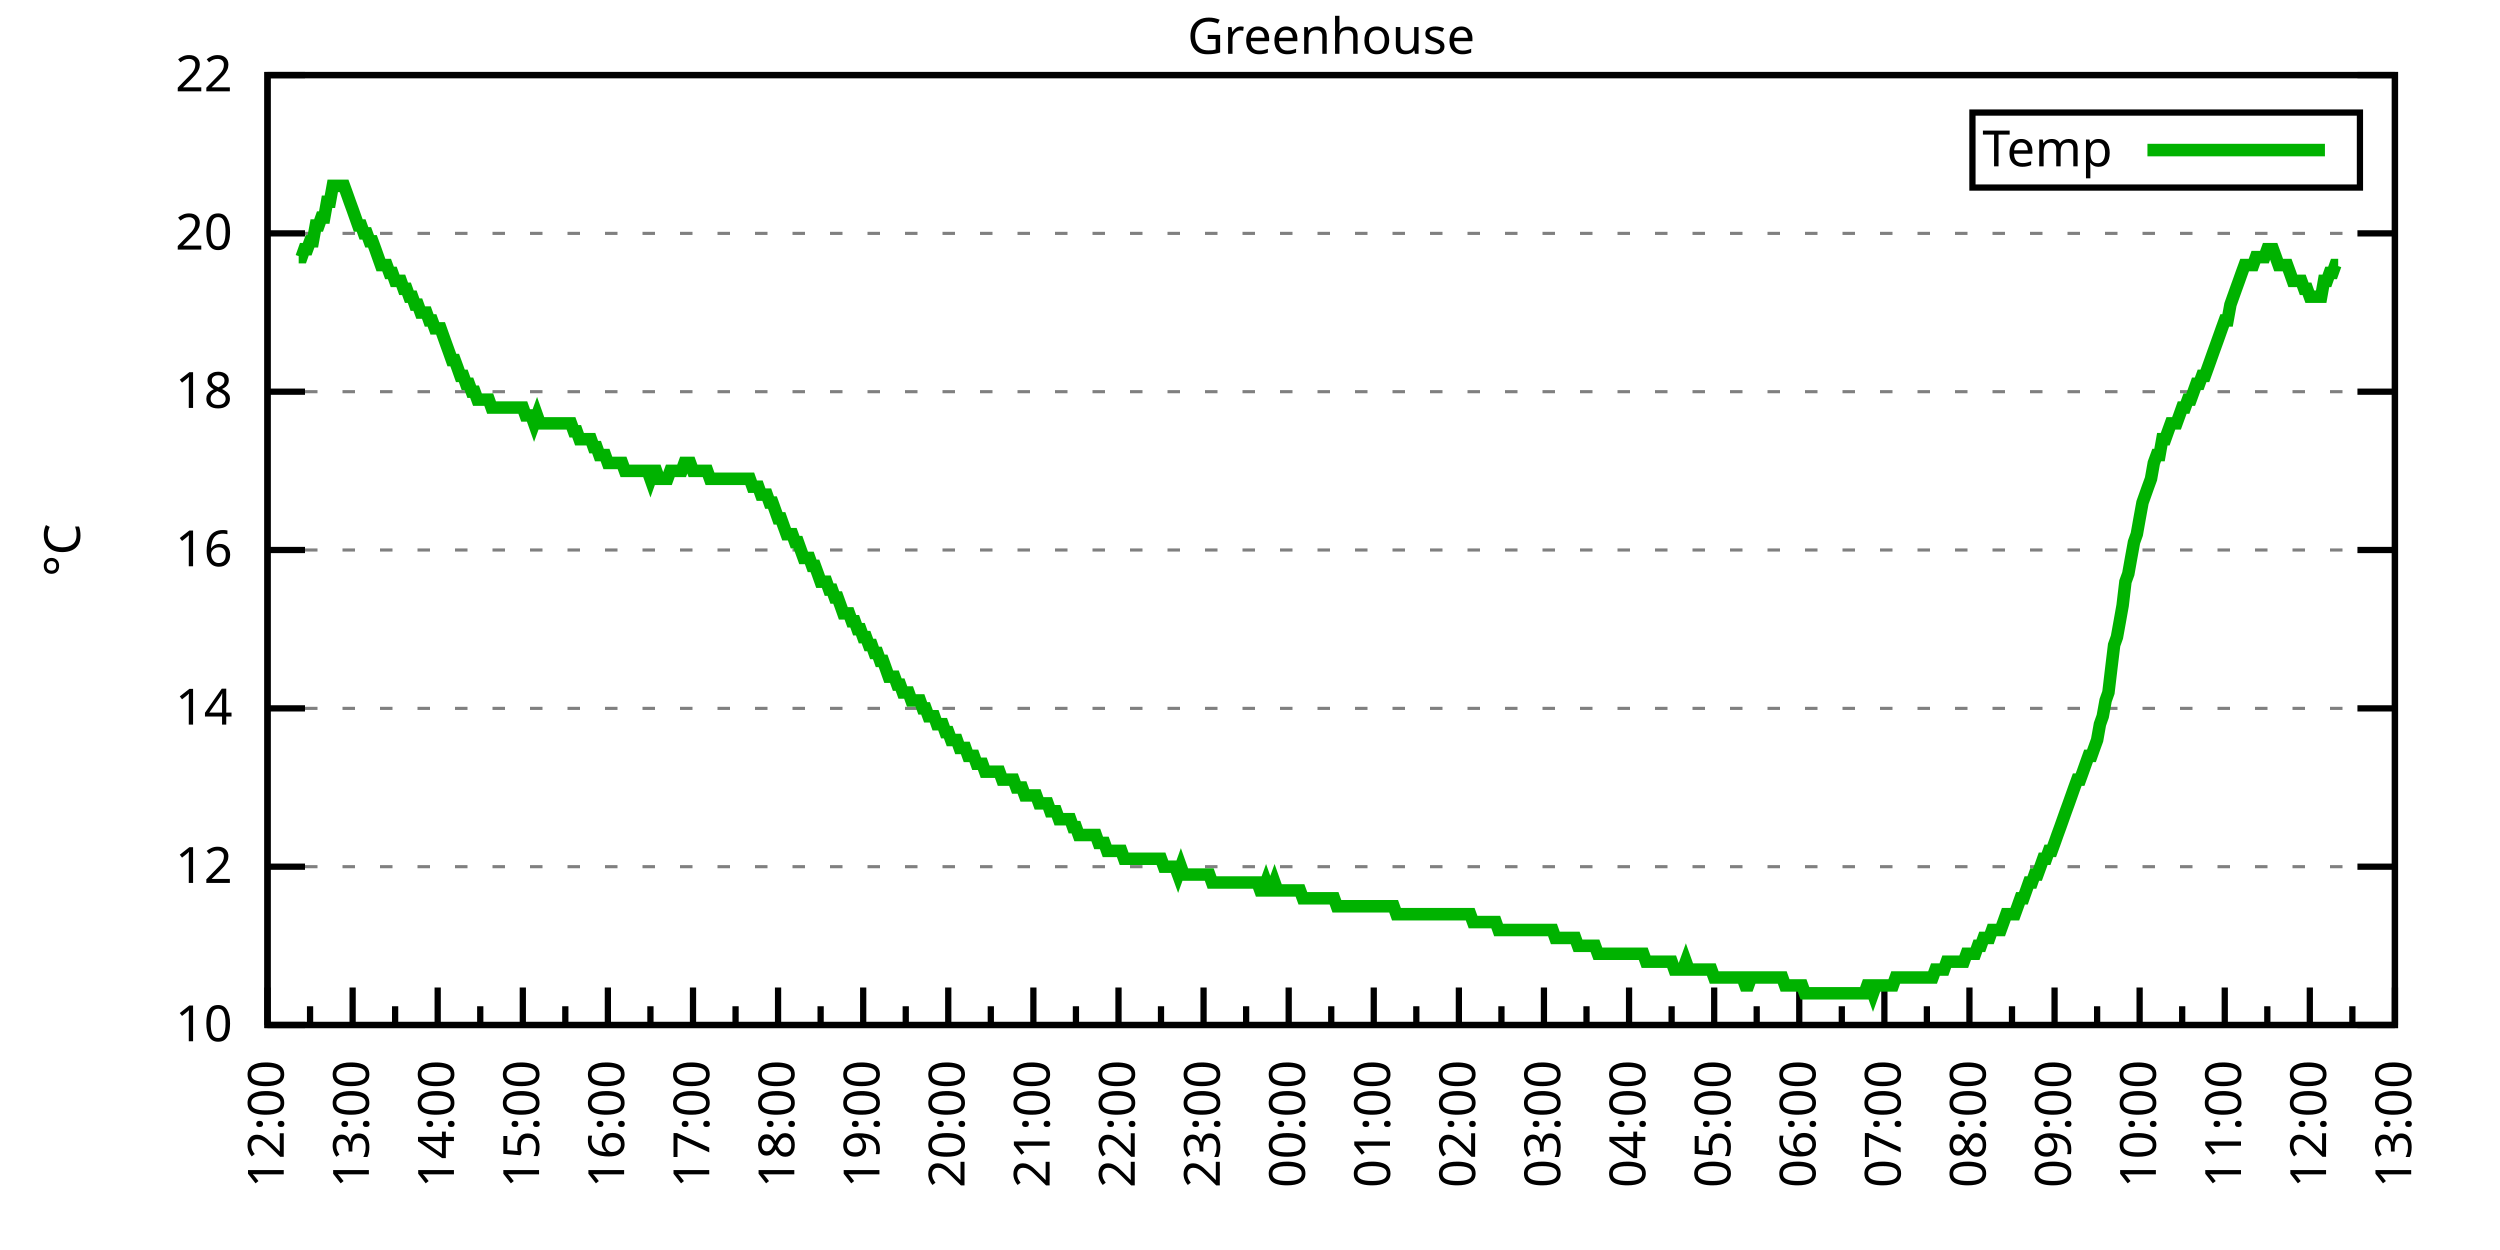
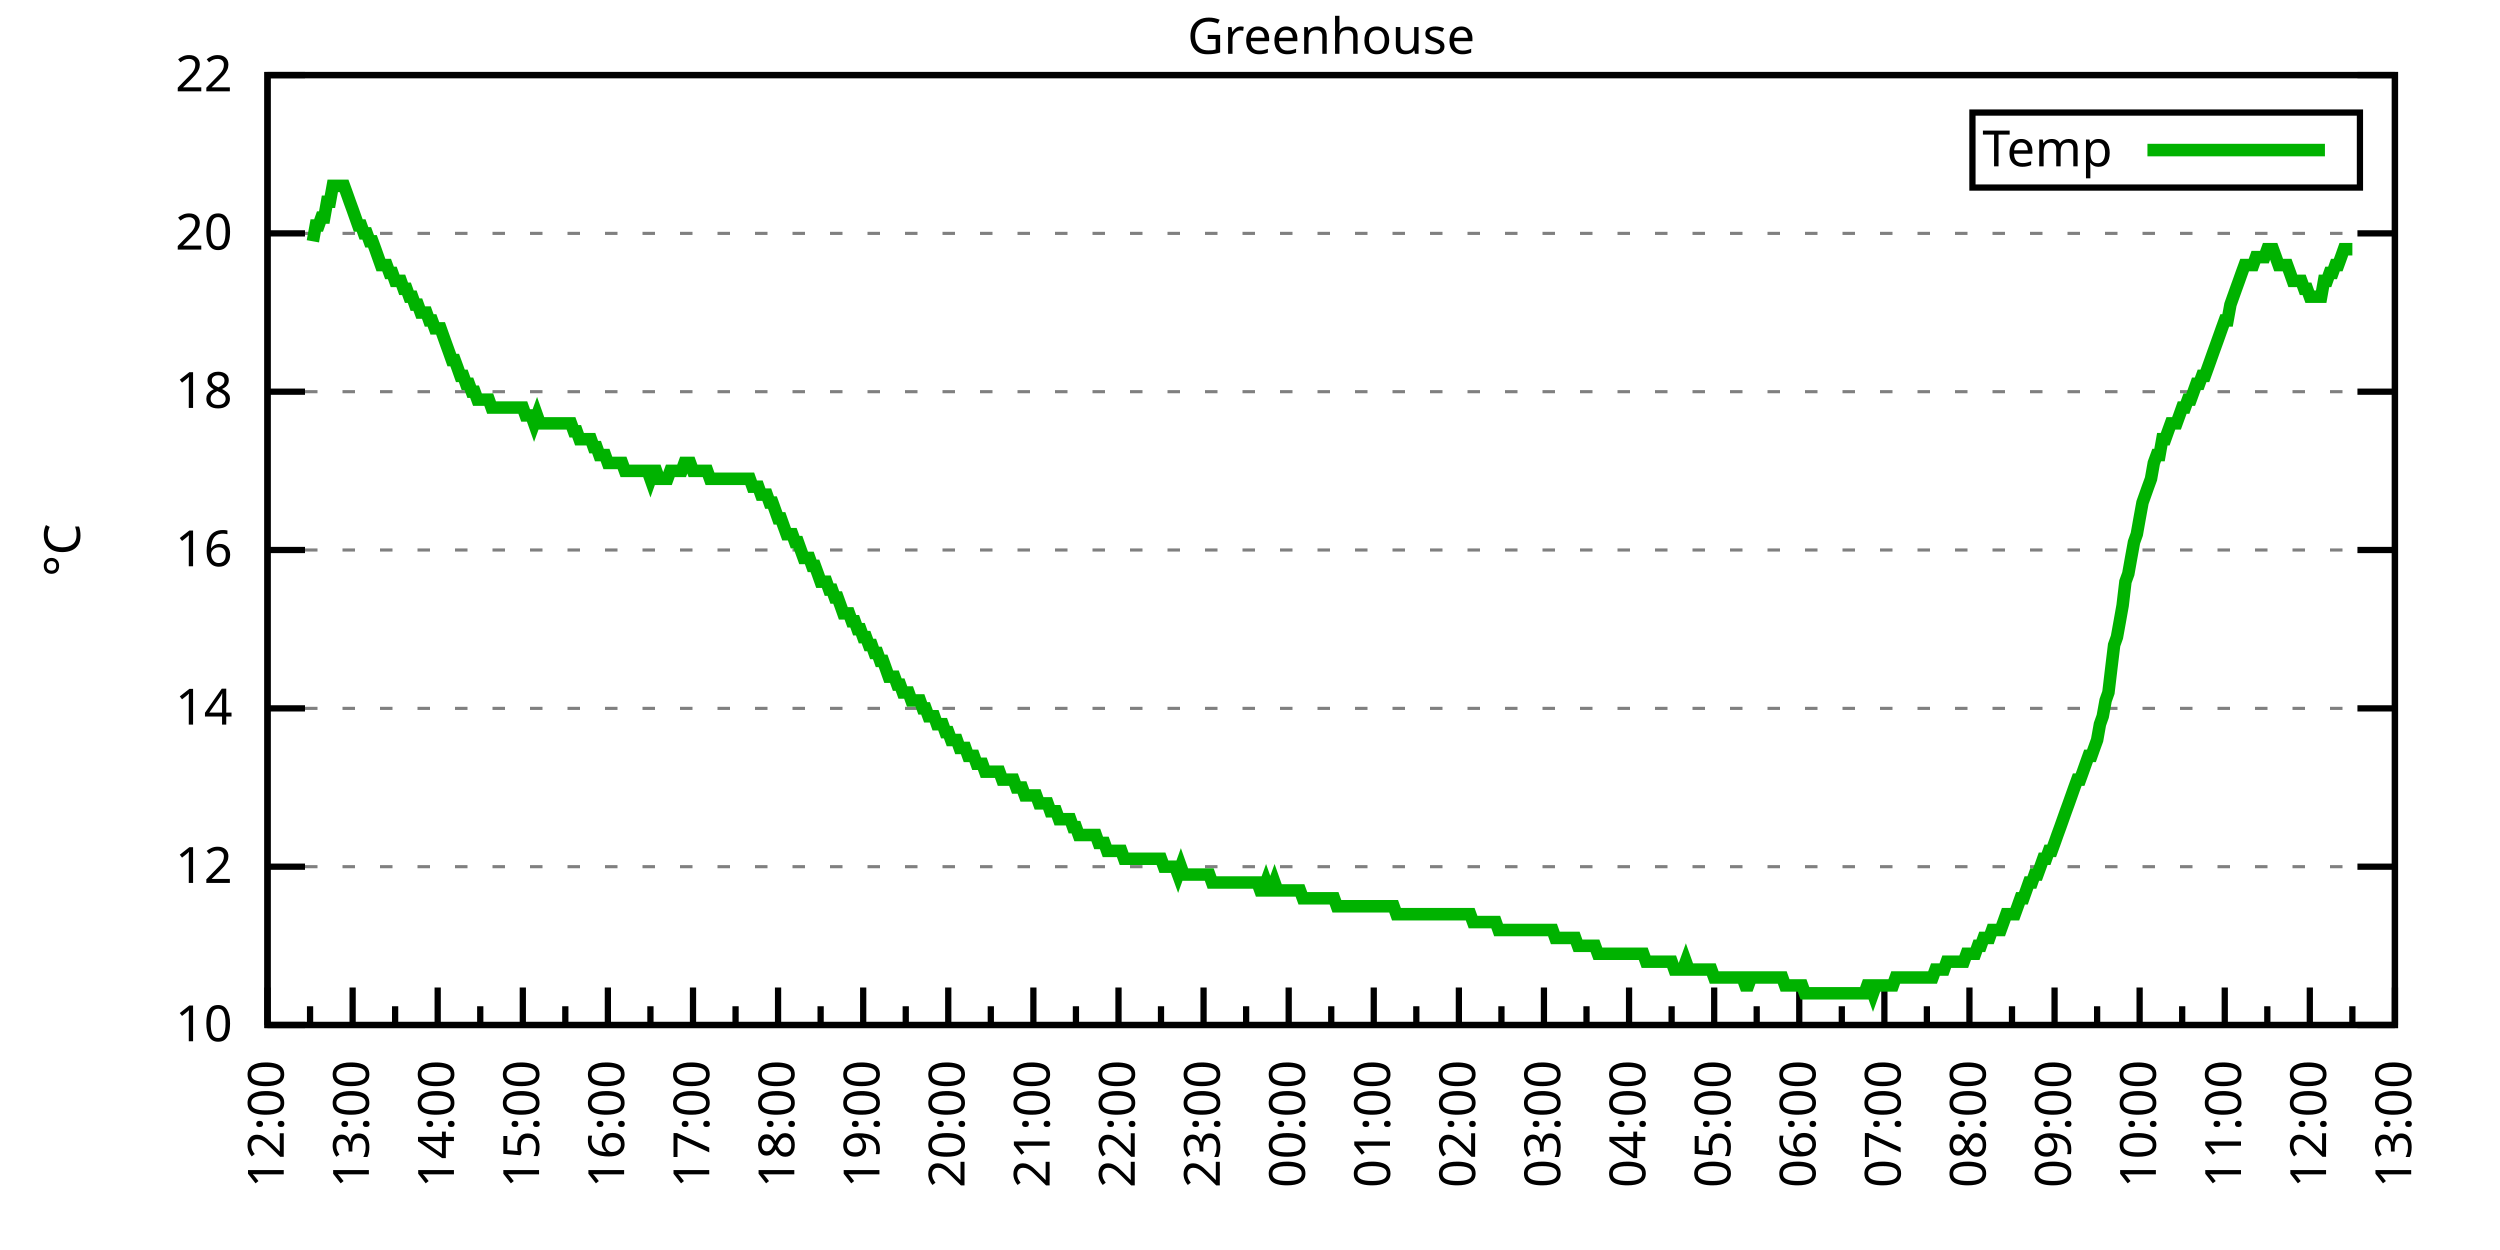
<svg xmlns="http://www.w3.org/2000/svg" xmlns:xlink="http://www.w3.org/1999/xlink" width="400" height="200" viewBox="0 0 400 200">
  <g id="gnuplot_canvas">
    <rect x="0" y="0" width="400" height="200" fill="none" />
    <defs>
      <circle id="gpDot" r="0.5" stroke-width="0.5" stroke="currentColor" />
      <path id="gpPt0" stroke-width="0.333" stroke="currentColor" d="M-1,0 h2 M0,-1 v2" />
      <path id="gpPt1" stroke-width="0.333" stroke="currentColor" d="M-1,-1 L1,1 M1,-1 L-1,1" />
      <path id="gpPt2" stroke-width="0.333" stroke="currentColor" d="M-1,0 L1,0 M0,-1 L0,1 M-1,-1 L1,1 M-1,1 L1,-1" />
      <rect id="gpPt3" stroke-width="0.333" stroke="currentColor" x="-1" y="-1" width="2" height="2" />
      <rect id="gpPt4" stroke-width="0.333" stroke="currentColor" fill="currentColor" x="-1" y="-1" width="2" height="2" />
      <circle id="gpPt5" stroke-width="0.333" stroke="currentColor" cx="0" cy="0" r="1" />
      <use xlink:href="#gpPt5" id="gpPt6" fill="currentColor" stroke="none" />
      <path id="gpPt7" stroke-width="0.333" stroke="currentColor" d="M0,-1.33 L-1.33,0.67 L1.33,0.67 z" />
      <use xlink:href="#gpPt7" id="gpPt8" fill="currentColor" stroke="none" />
      <use xlink:href="#gpPt7" id="gpPt9" stroke="currentColor" transform="rotate(180)" />
      <use xlink:href="#gpPt9" id="gpPt10" fill="currentColor" stroke="none" />
      <use xlink:href="#gpPt3" id="gpPt11" stroke="currentColor" transform="rotate(45)" />
      <use xlink:href="#gpPt11" id="gpPt12" fill="currentColor" stroke="none" />
      <path id="gpPt13" stroke-width="0.333" stroke="currentColor" d="M0,1.330 L1.265,0.411 L0.782,-1.067 L-0.782,-1.076 L-1.265,0.411 z" />
      <use xlink:href="#gpPt13" id="gpPt14" fill="currentColor" stroke="none" />
      <filter id="textbox" filterUnits="objectBoundingBox" x="0" y="0" height="1" width="1">
        <feFlood flood-color="white" flood-opacity="1" result="bgnd" />
        <feComposite in="SourceGraphic" in2="bgnd" operator="atop" />
      </filter>
      <filter id="greybox" filterUnits="objectBoundingBox" x="0" y="0" height="1" width="1">
        <feFlood flood-color="lightgrey" flood-opacity="1" result="grey" />
        <feComposite in="SourceGraphic" in2="grey" operator="atop" />
      </filter>
    </defs>
    <g fill="none" color="white" stroke="currentColor" stroke-width="1.00" stroke-linecap="butt" stroke-linejoin="miter">
</g>
    <g fill="none" color="black" stroke="currentColor" stroke-width="1.00" stroke-linecap="butt" stroke-linejoin="miter">
      <g stroke="none" shape-rendering="crispEdges">
        <polygon fill="rgb(255, 255, 255)" points="42.80,164.00 383.18,164.00 383.18,12.02 42.80,12.02 " />
      </g>
    </g>
    <g fill="none" color="black" stroke="currentColor" stroke-width="1.00" stroke-linecap="butt" stroke-linejoin="miter">
</g>
    <g fill="none" color="black" stroke="black" stroke-width="0.50" stroke-linecap="butt" stroke-linejoin="miter">
</g>
    <g fill="none" color="gray" stroke="currentColor" stroke-width="0.50" stroke-linecap="butt" stroke-linejoin="miter">
      <path stroke="gray" stroke-dasharray="2,4" class="gridline" d="M42.80,164.00 L383.19,164.00  " />
    </g>
    <g fill="none" color="gray" stroke="gray" stroke-width="1.00" stroke-linecap="butt" stroke-linejoin="miter">
</g>
    <g fill="none" color="black" stroke="currentColor" stroke-width="1.00" stroke-linecap="butt" stroke-linejoin="miter">
      <path stroke="black" d="M42.80,164.00 L48.80,164.00 M383.19,164.00 L377.19,164.00  " />
      <g transform="translate(37.20,166.60)" stroke="none" fill="black" font-family="Sans" font-size="8.00" text-anchor="end">
        <text>
          <tspan font-family="Sans"> 10</tspan>
        </text>
      </g>
    </g>
    <g fill="none" color="black" stroke="currentColor" stroke-width="1.00" stroke-linecap="butt" stroke-linejoin="miter">
</g>
    <g fill="none" color="black" stroke="black" stroke-width="0.50" stroke-linecap="butt" stroke-linejoin="miter">
</g>
    <g fill="none" color="gray" stroke="currentColor" stroke-width="0.50" stroke-linecap="butt" stroke-linejoin="miter">
      <path stroke="gray" stroke-dasharray="2,4" class="gridline" d="M42.80,138.67 L383.19,138.67  " />
    </g>
    <g fill="none" color="gray" stroke="gray" stroke-width="1.00" stroke-linecap="butt" stroke-linejoin="miter">
</g>
    <g fill="none" color="black" stroke="currentColor" stroke-width="1.00" stroke-linecap="butt" stroke-linejoin="miter">
      <path stroke="black" d="M42.80,138.67 L48.80,138.67 M383.19,138.67 L377.19,138.67  " />
      <g transform="translate(37.20,141.27)" stroke="none" fill="black" font-family="Sans" font-size="8.00" text-anchor="end">
        <text>
          <tspan font-family="Sans"> 12</tspan>
        </text>
      </g>
    </g>
    <g fill="none" color="black" stroke="currentColor" stroke-width="1.00" stroke-linecap="butt" stroke-linejoin="miter">
</g>
    <g fill="none" color="black" stroke="black" stroke-width="0.50" stroke-linecap="butt" stroke-linejoin="miter">
</g>
    <g fill="none" color="gray" stroke="currentColor" stroke-width="0.50" stroke-linecap="butt" stroke-linejoin="miter">
      <path stroke="gray" stroke-dasharray="2,4" class="gridline" d="M42.80,113.34 L383.19,113.34  " />
    </g>
    <g fill="none" color="gray" stroke="gray" stroke-width="1.00" stroke-linecap="butt" stroke-linejoin="miter">
</g>
    <g fill="none" color="black" stroke="currentColor" stroke-width="1.00" stroke-linecap="butt" stroke-linejoin="miter">
      <path stroke="black" d="M42.80,113.34 L48.80,113.34 M383.19,113.34 L377.19,113.34  " />
      <g transform="translate(37.20,115.94)" stroke="none" fill="black" font-family="Sans" font-size="8.00" text-anchor="end">
        <text>
          <tspan font-family="Sans"> 14</tspan>
        </text>
      </g>
    </g>
    <g fill="none" color="black" stroke="currentColor" stroke-width="1.00" stroke-linecap="butt" stroke-linejoin="miter">
</g>
    <g fill="none" color="black" stroke="black" stroke-width="0.50" stroke-linecap="butt" stroke-linejoin="miter">
</g>
    <g fill="none" color="gray" stroke="currentColor" stroke-width="0.50" stroke-linecap="butt" stroke-linejoin="miter">
      <path stroke="gray" stroke-dasharray="2,4" class="gridline" d="M42.80,88.00 L383.19,88.00  " />
    </g>
    <g fill="none" color="gray" stroke="gray" stroke-width="1.00" stroke-linecap="butt" stroke-linejoin="miter">
</g>
    <g fill="none" color="black" stroke="currentColor" stroke-width="1.00" stroke-linecap="butt" stroke-linejoin="miter">
      <path stroke="black" d="M42.80,88.00 L48.80,88.00 M383.19,88.00 L377.19,88.00  " />
      <g transform="translate(37.20,90.60)" stroke="none" fill="black" font-family="Sans" font-size="8.00" text-anchor="end">
        <text>
          <tspan font-family="Sans"> 16</tspan>
        </text>
      </g>
    </g>
    <g fill="none" color="black" stroke="currentColor" stroke-width="1.00" stroke-linecap="butt" stroke-linejoin="miter">
</g>
    <g fill="none" color="black" stroke="black" stroke-width="0.50" stroke-linecap="butt" stroke-linejoin="miter">
</g>
    <g fill="none" color="gray" stroke="currentColor" stroke-width="0.50" stroke-linecap="butt" stroke-linejoin="miter">
      <path stroke="gray" stroke-dasharray="2,4" class="gridline" d="M42.80,62.67 L383.19,62.67  " />
    </g>
    <g fill="none" color="gray" stroke="gray" stroke-width="1.00" stroke-linecap="butt" stroke-linejoin="miter">
</g>
    <g fill="none" color="black" stroke="currentColor" stroke-width="1.00" stroke-linecap="butt" stroke-linejoin="miter">
      <path stroke="black" d="M42.80,62.67 L48.80,62.67 M383.19,62.67 L377.19,62.67  " />
      <g transform="translate(37.20,65.27)" stroke="none" fill="black" font-family="Sans" font-size="8.00" text-anchor="end">
        <text>
          <tspan font-family="Sans"> 18</tspan>
        </text>
      </g>
    </g>
    <g fill="none" color="black" stroke="currentColor" stroke-width="1.00" stroke-linecap="butt" stroke-linejoin="miter">
</g>
    <g fill="none" color="black" stroke="black" stroke-width="0.50" stroke-linecap="butt" stroke-linejoin="miter">
</g>
    <g fill="none" color="gray" stroke="currentColor" stroke-width="0.50" stroke-linecap="butt" stroke-linejoin="miter">
      <path stroke="gray" stroke-dasharray="2,4" class="gridline" d="M42.80,37.34 L383.19,37.34  " />
    </g>
    <g fill="none" color="gray" stroke="gray" stroke-width="1.00" stroke-linecap="butt" stroke-linejoin="miter">
</g>
    <g fill="none" color="black" stroke="currentColor" stroke-width="1.00" stroke-linecap="butt" stroke-linejoin="miter">
      <path stroke="black" d="M42.80,37.34 L48.80,37.34 M383.19,37.34 L377.19,37.34  " />
      <g transform="translate(37.20,39.94)" stroke="none" fill="black" font-family="Sans" font-size="8.00" text-anchor="end">
        <text>
          <tspan font-family="Sans"> 20</tspan>
        </text>
      </g>
    </g>
    <g fill="none" color="black" stroke="currentColor" stroke-width="1.00" stroke-linecap="butt" stroke-linejoin="miter">
</g>
    <g fill="none" color="black" stroke="black" stroke-width="0.50" stroke-linecap="butt" stroke-linejoin="miter">
</g>
    <g fill="none" color="gray" stroke="currentColor" stroke-width="0.50" stroke-linecap="butt" stroke-linejoin="miter">
      <path stroke="gray" stroke-dasharray="2,4" class="gridline" d="M42.80,12.01 L383.19,12.01  " />
    </g>
    <g fill="none" color="gray" stroke="gray" stroke-width="1.00" stroke-linecap="butt" stroke-linejoin="miter">
</g>
    <g fill="none" color="black" stroke="currentColor" stroke-width="1.00" stroke-linecap="butt" stroke-linejoin="miter">
      <path stroke="black" d="M42.80,12.01 L48.80,12.01 M383.19,12.01 L377.19,12.01  " />
      <g transform="translate(37.20,14.61)" stroke="none" fill="black" font-family="Sans" font-size="8.00" text-anchor="end">
        <text>
          <tspan font-family="Sans"> 22</tspan>
        </text>
      </g>
    </g>
    <g fill="none" color="black" stroke="currentColor" stroke-width="1.00" stroke-linecap="butt" stroke-linejoin="miter">
      <path stroke="black" d="M42.80,164.00 L42.80,158.00  " />
      <g transform="translate(45.40,169.60) rotate(270)" stroke="none" fill="black" font-family="Sans" font-size="8.00" text-anchor="end">
        <text>
          <tspan font-family="Sans">12:00</tspan>
        </text>
      </g>
    </g>
    <g fill="none" color="black" stroke="currentColor" stroke-width="1.00" stroke-linecap="butt" stroke-linejoin="miter">
      <path stroke="black" d="M49.61,164.00 L49.61,161.00 M56.42,164.00 L56.42,158.00  " />
      <g transform="translate(59.02,169.60) rotate(270)" stroke="none" fill="black" font-family="Sans" font-size="8.00" text-anchor="end">
        <text>
          <tspan font-family="Sans">13:00</tspan>
        </text>
      </g>
    </g>
    <g fill="none" color="black" stroke="currentColor" stroke-width="1.00" stroke-linecap="butt" stroke-linejoin="miter">
      <path stroke="black" d="M63.22,164.00 L63.22,161.00 M70.03,164.00 L70.03,158.00  " />
      <g transform="translate(72.63,169.60) rotate(270)" stroke="none" fill="black" font-family="Sans" font-size="8.00" text-anchor="end">
        <text>
          <tspan font-family="Sans">14:00</tspan>
        </text>
      </g>
    </g>
    <g fill="none" color="black" stroke="currentColor" stroke-width="1.00" stroke-linecap="butt" stroke-linejoin="miter">
      <path stroke="black" d="M76.84,164.00 L76.84,161.00 M83.65,164.00 L83.65,158.00  " />
      <g transform="translate(86.25,169.60) rotate(270)" stroke="none" fill="black" font-family="Sans" font-size="8.00" text-anchor="end">
        <text>
          <tspan font-family="Sans">15:00</tspan>
        </text>
      </g>
    </g>
    <g fill="none" color="black" stroke="currentColor" stroke-width="1.00" stroke-linecap="butt" stroke-linejoin="miter">
      <path stroke="black" d="M90.45,164.00 L90.45,161.00 M97.26,164.00 L97.26,158.00  " />
      <g transform="translate(99.86,169.60) rotate(270)" stroke="none" fill="black" font-family="Sans" font-size="8.00" text-anchor="end">
        <text>
          <tspan font-family="Sans">16:00</tspan>
        </text>
      </g>
    </g>
    <g fill="none" color="black" stroke="currentColor" stroke-width="1.00" stroke-linecap="butt" stroke-linejoin="miter">
      <path stroke="black" d="M104.07,164.00 L104.07,161.00 M110.88,164.00 L110.88,158.00  " />
      <g transform="translate(113.48,169.60) rotate(270)" stroke="none" fill="black" font-family="Sans" font-size="8.00" text-anchor="end">
        <text>
          <tspan font-family="Sans">17:00</tspan>
        </text>
      </g>
    </g>
    <g fill="none" color="black" stroke="currentColor" stroke-width="1.00" stroke-linecap="butt" stroke-linejoin="miter">
      <path stroke="black" d="M117.69,164.00 L117.69,161.00 M124.49,164.00 L124.49,158.00  " />
      <g transform="translate(127.09,169.60) rotate(270)" stroke="none" fill="black" font-family="Sans" font-size="8.00" text-anchor="end">
        <text>
          <tspan font-family="Sans">18:00</tspan>
        </text>
      </g>
    </g>
    <g fill="none" color="black" stroke="currentColor" stroke-width="1.00" stroke-linecap="butt" stroke-linejoin="miter">
      <path stroke="black" d="M131.30,164.00 L131.30,161.00 M138.11,164.00 L138.11,158.00  " />
      <g transform="translate(140.71,169.60) rotate(270)" stroke="none" fill="black" font-family="Sans" font-size="8.00" text-anchor="end">
        <text>
          <tspan font-family="Sans">19:00</tspan>
        </text>
      </g>
    </g>
    <g fill="none" color="black" stroke="currentColor" stroke-width="1.00" stroke-linecap="butt" stroke-linejoin="miter">
      <path stroke="black" d="M144.92,164.00 L144.92,161.00 M151.72,164.00 L151.72,158.00  " />
      <g transform="translate(154.32,169.60) rotate(270)" stroke="none" fill="black" font-family="Sans" font-size="8.00" text-anchor="end">
        <text>
          <tspan font-family="Sans">20:00</tspan>
        </text>
      </g>
    </g>
    <g fill="none" color="black" stroke="currentColor" stroke-width="1.00" stroke-linecap="butt" stroke-linejoin="miter">
      <path stroke="black" d="M158.53,164.00 L158.53,161.00 M165.34,164.00 L165.34,158.00  " />
      <g transform="translate(167.94,169.60) rotate(270)" stroke="none" fill="black" font-family="Sans" font-size="8.00" text-anchor="end">
        <text>
          <tspan font-family="Sans">21:00</tspan>
        </text>
      </g>
    </g>
    <g fill="none" color="black" stroke="currentColor" stroke-width="1.00" stroke-linecap="butt" stroke-linejoin="miter">
      <path stroke="black" d="M172.15,164.00 L172.15,161.00 M178.96,164.00 L178.96,158.00  " />
      <g transform="translate(181.56,169.60) rotate(270)" stroke="none" fill="black" font-family="Sans" font-size="8.00" text-anchor="end">
        <text>
          <tspan font-family="Sans">22:00</tspan>
        </text>
      </g>
    </g>
    <g fill="none" color="black" stroke="currentColor" stroke-width="1.00" stroke-linecap="butt" stroke-linejoin="miter">
      <path stroke="black" d="M185.76,164.00 L185.76,161.00 M192.57,164.00 L192.57,158.00  " />
      <g transform="translate(195.17,169.60) rotate(270)" stroke="none" fill="black" font-family="Sans" font-size="8.00" text-anchor="end">
        <text>
          <tspan font-family="Sans">23:00</tspan>
        </text>
      </g>
    </g>
    <g fill="none" color="black" stroke="currentColor" stroke-width="1.00" stroke-linecap="butt" stroke-linejoin="miter">
      <path stroke="black" d="M199.38,164.00 L199.38,161.00 M206.19,164.00 L206.19,158.00  " />
      <g transform="translate(208.79,169.60) rotate(270)" stroke="none" fill="black" font-family="Sans" font-size="8.00" text-anchor="end">
        <text>
          <tspan font-family="Sans">00:00</tspan>
        </text>
      </g>
    </g>
    <g fill="none" color="black" stroke="currentColor" stroke-width="1.00" stroke-linecap="butt" stroke-linejoin="miter">
      <path stroke="black" d="M213.00,164.00 L213.00,161.00 M219.80,164.00 L219.80,158.00  " />
      <g transform="translate(222.40,169.60) rotate(270)" stroke="none" fill="black" font-family="Sans" font-size="8.00" text-anchor="end">
        <text>
          <tspan font-family="Sans">01:00</tspan>
        </text>
      </g>
    </g>
    <g fill="none" color="black" stroke="currentColor" stroke-width="1.00" stroke-linecap="butt" stroke-linejoin="miter">
      <path stroke="black" d="M226.61,164.00 L226.61,161.00 M233.42,164.00 L233.42,158.00  " />
      <g transform="translate(236.02,169.60) rotate(270)" stroke="none" fill="black" font-family="Sans" font-size="8.00" text-anchor="end">
        <text>
          <tspan font-family="Sans">02:00</tspan>
        </text>
      </g>
    </g>
    <g fill="none" color="black" stroke="currentColor" stroke-width="1.00" stroke-linecap="butt" stroke-linejoin="miter">
      <path stroke="black" d="M240.23,164.00 L240.23,161.00 M247.03,164.00 L247.03,158.00  " />
      <g transform="translate(249.63,169.60) rotate(270)" stroke="none" fill="black" font-family="Sans" font-size="8.00" text-anchor="end">
        <text>
          <tspan font-family="Sans">03:00</tspan>
        </text>
      </g>
    </g>
    <g fill="none" color="black" stroke="currentColor" stroke-width="1.00" stroke-linecap="butt" stroke-linejoin="miter">
      <path stroke="black" d="M253.84,164.00 L253.84,161.00 M260.65,164.00 L260.65,158.00  " />
      <g transform="translate(263.25,169.60) rotate(270)" stroke="none" fill="black" font-family="Sans" font-size="8.00" text-anchor="end">
        <text>
          <tspan font-family="Sans">04:00</tspan>
        </text>
      </g>
    </g>
    <g fill="none" color="black" stroke="currentColor" stroke-width="1.00" stroke-linecap="butt" stroke-linejoin="miter">
      <path stroke="black" d="M267.46,164.00 L267.46,161.00 M274.27,164.00 L274.27,158.00  " />
      <g transform="translate(276.87,169.60) rotate(270)" stroke="none" fill="black" font-family="Sans" font-size="8.00" text-anchor="end">
        <text>
          <tspan font-family="Sans">05:00</tspan>
        </text>
      </g>
    </g>
    <g fill="none" color="black" stroke="currentColor" stroke-width="1.00" stroke-linecap="butt" stroke-linejoin="miter">
      <path stroke="black" d="M281.07,164.00 L281.07,161.00 M287.88,164.00 L287.88,158.00  " />
      <g transform="translate(290.48,169.60) rotate(270)" stroke="none" fill="black" font-family="Sans" font-size="8.00" text-anchor="end">
        <text>
          <tspan font-family="Sans">06:00</tspan>
        </text>
      </g>
    </g>
    <g fill="none" color="black" stroke="currentColor" stroke-width="1.00" stroke-linecap="butt" stroke-linejoin="miter">
      <path stroke="black" d="M294.69,164.00 L294.69,161.00 M301.50,164.00 L301.50,158.00  " />
      <g transform="translate(304.10,169.60) rotate(270)" stroke="none" fill="black" font-family="Sans" font-size="8.00" text-anchor="end">
        <text>
          <tspan font-family="Sans">07:00</tspan>
        </text>
      </g>
    </g>
    <g fill="none" color="black" stroke="currentColor" stroke-width="1.00" stroke-linecap="butt" stroke-linejoin="miter">
      <path stroke="black" d="M308.30,164.00 L308.30,161.00 M315.11,164.00 L315.11,158.00  " />
      <g transform="translate(317.71,169.60) rotate(270)" stroke="none" fill="black" font-family="Sans" font-size="8.00" text-anchor="end">
        <text>
          <tspan font-family="Sans">08:00</tspan>
        </text>
      </g>
    </g>
    <g fill="none" color="black" stroke="currentColor" stroke-width="1.00" stroke-linecap="butt" stroke-linejoin="miter">
      <path stroke="black" d="M321.92,164.00 L321.92,161.00 M328.73,164.00 L328.73,158.00  " />
      <g transform="translate(331.33,169.60) rotate(270)" stroke="none" fill="black" font-family="Sans" font-size="8.00" text-anchor="end">
        <text>
          <tspan font-family="Sans">09:00</tspan>
        </text>
      </g>
    </g>
    <g fill="none" color="black" stroke="currentColor" stroke-width="1.00" stroke-linecap="butt" stroke-linejoin="miter">
      <path stroke="black" d="M335.54,164.00 L335.54,161.00 M342.34,164.00 L342.34,158.00  " />
      <g transform="translate(344.94,169.60) rotate(270)" stroke="none" fill="black" font-family="Sans" font-size="8.00" text-anchor="end">
        <text>
          <tspan font-family="Sans">10:00</tspan>
        </text>
      </g>
    </g>
    <g fill="none" color="black" stroke="currentColor" stroke-width="1.00" stroke-linecap="butt" stroke-linejoin="miter">
      <path stroke="black" d="M349.15,164.00 L349.15,161.00 M355.96,164.00 L355.96,158.00  " />
      <g transform="translate(358.56,169.60) rotate(270)" stroke="none" fill="black" font-family="Sans" font-size="8.00" text-anchor="end">
        <text>
          <tspan font-family="Sans">11:00</tspan>
        </text>
      </g>
    </g>
    <g fill="none" color="black" stroke="currentColor" stroke-width="1.00" stroke-linecap="butt" stroke-linejoin="miter">
      <path stroke="black" d="M362.77,164.00 L362.77,161.00 M369.57,164.00 L369.57,158.00  " />
      <g transform="translate(372.17,169.60) rotate(270)" stroke="none" fill="black" font-family="Sans" font-size="8.00" text-anchor="end">
        <text>
          <tspan font-family="Sans">12:00</tspan>
        </text>
      </g>
    </g>
    <g fill="none" color="black" stroke="currentColor" stroke-width="1.00" stroke-linecap="butt" stroke-linejoin="miter">
      <path stroke="black" d="M376.38,164.00 L376.38,161.00 M383.19,164.00 L383.19,158.00  " />
      <g transform="translate(385.79,169.60) rotate(270)" stroke="none" fill="black" font-family="Sans" font-size="8.00" text-anchor="end">
        <text>
          <tspan font-family="Sans">13:00</tspan>
        </text>
      </g>
    </g>
    <g fill="none" color="black" stroke="currentColor" stroke-width="1.00" stroke-linecap="butt" stroke-linejoin="miter">
</g>
    <g fill="none" color="black" stroke="currentColor" stroke-width="1.00" stroke-linecap="butt" stroke-linejoin="miter">
      <path stroke="black" d="M42.80,12.01 L42.80,164.00 L383.19,164.00 L383.19,12.01 L42.80,12.01 Z  " />
    </g>
    <g fill="none" color="black" stroke="currentColor" stroke-width="1.00" stroke-linecap="butt" stroke-linejoin="miter">
      <g transform="translate(12.80,88.01) rotate(270)" stroke="none" fill="black" font-family="Sans" font-size="8.00" text-anchor="middle">
        <text>
          <tspan font-family="Sans">°C</tspan>
        </text>
      </g>
    </g>
    <g fill="none" color="black" stroke="currentColor" stroke-width="1.00" stroke-linecap="butt" stroke-linejoin="miter">
</g>
    <g fill="none" color="black" stroke="currentColor" stroke-width="1.00" stroke-linecap="butt" stroke-linejoin="miter">
      <path stroke="black" d="M315.59,30.01 L315.59,18.01 L377.59,18.01 L377.59,30.01 L315.59,30.01 Z  " />
    </g>
    <g id="Greenhouse_plot_1">
      <g fill="none" color="white" stroke="black" stroke-width="2.00" stroke-linecap="butt" stroke-linejoin="miter">
</g>
      <g fill="none" color="black" stroke="currentColor" stroke-width="2.00" stroke-linecap="butt" stroke-linejoin="miter">
        <g transform="translate(337.99,26.61)" stroke="none" fill="black" font-family="Sans" font-size="8.00" text-anchor="end">
          <text>
            <tspan font-family="Sans">Temp</tspan>
          </text>
        </g>
      </g>
      <g fill="none" color="black" stroke="currentColor" stroke-width="2.00" stroke-linecap="butt" stroke-linejoin="miter">
-         <path stroke="rgb(  0, 178,   0)" d="M343.59,24.01 L371.99,24.01 M47.79,41.14 L48.25,41.14 L48.70,39.87 L49.15,39.87 L49.61,38.61 L50.06,38.61   L50.52,36.08 L50.97,36.08 L51.42,34.81 L51.88,34.81 L52.33,32.28 L52.78,32.28 L53.24,29.74 L53.69,29.74   L54.15,29.74 L54.60,29.74 L55.05,29.74 L55.51,31.01 L55.96,32.28 L56.42,33.54 L56.87,34.81 L57.32,36.08   L57.78,36.08 L58.23,37.34 L58.68,37.34 L59.14,38.61 L59.59,38.61 L60.05,39.87 L60.50,41.14 L60.95,42.41   L61.41,42.41 L61.86,42.41 L62.32,43.67 L62.77,43.67 L63.22,44.94 L63.68,44.94 L64.13,44.94 L64.58,46.21   L65.04,46.21 L65.49,47.47 L65.95,47.47 L66.40,48.74 L66.85,48.74 L67.31,50.01 L67.76,50.01 L68.22,50.01   L68.67,51.27 L69.12,51.27 L69.58,52.54 L70.03,52.54 L70.49,52.54 L70.94,53.81 L71.39,55.07 L71.85,56.34   L72.30,57.61 L72.75,57.61 L73.21,58.87 L73.66,60.14 L74.12,60.14 L74.57,61.41 L75.02,61.41 L75.48,62.67   L75.93,62.67 L76.39,63.94 L76.84,63.94 L77.29,63.94 L77.75,63.94 L78.20,63.94 L78.65,65.21 L79.11,65.21   L79.56,65.21 L80.02,65.21 L80.47,65.21 L80.92,65.21 L81.38,65.21 L81.83,65.21 L82.29,65.21 L82.74,65.21   L83.19,65.21 L83.65,65.21 L84.10,66.47 L84.55,66.47 L85.01,66.47 L85.46,67.74 L85.92,66.47 L86.37,67.74   L86.82,67.74 L87.28,67.74 L87.73,67.74 L88.19,67.74 L88.64,67.74 L89.09,67.74 L89.55,67.74 L90.00,67.74   L90.45,67.74 L90.91,67.74 L91.36,67.74 L91.82,69.01 L92.27,69.01 L92.72,70.27 L93.18,70.27 L93.63,70.27   L94.09,70.27 L94.54,70.27 L94.99,71.54 L95.45,71.54 L95.90,72.81 L96.35,72.81 L96.81,72.81 L97.26,74.07   L97.72,74.07 L98.17,74.07 L98.62,74.07 L99.08,74.07 L99.53,74.07 L99.99,75.34 L100.44,75.34 L100.89,75.34   L101.35,75.34 L101.80,75.34 L102.25,75.34 L102.71,75.34 L103.16,75.34 L103.62,75.34 L104.07,76.61 L104.52,75.34   L104.98,75.34 L105.43,76.61 L105.89,76.61 L106.34,76.61 L106.79,76.61 L107.25,75.34 L107.70,75.34 L108.15,75.34   L108.61,75.34 L109.06,75.34 L109.52,74.07 L109.97,74.07 L110.42,74.07 L110.88,75.34 L111.33,75.34 L111.79,75.34   L112.24,75.34 L112.69,75.34 L113.15,75.34 L113.60,76.61 L114.05,76.61 L114.51,76.61 L114.96,76.61 L115.42,76.61   L115.87,76.61 L116.32,76.61 L116.78,76.61 L117.23,76.61 L117.69,76.61 L118.14,76.61 L118.59,76.61 L119.05,76.61   L119.50,76.61 L119.96,76.61 L120.41,77.87 L120.86,77.87 L121.32,77.87 L121.77,79.14 L122.22,79.14 L122.68,79.14   L123.13,80.41 L123.59,80.41 L124.04,81.67 L124.49,82.94 L124.95,82.94 L125.40,84.21 L125.86,85.47 L126.31,85.47   L126.76,85.47 L127.22,86.74 L127.67,86.74 L128.12,88.00 L128.58,89.27 L129.03,89.27 L129.49,89.27 L129.94,90.54   L130.39,90.54 L130.85,91.80 L131.30,93.07 L131.76,93.07 L132.21,93.07 L132.66,94.34 L133.12,94.34 L133.57,95.60   L134.02,95.60 L134.48,96.87 L134.93,98.14 L135.39,98.14 L135.84,98.14 L136.29,99.40 L136.75,99.40 L137.20,100.67   L137.66,100.67 L138.11,101.94 L138.56,101.94 L139.02,103.20 L139.47,103.20 L139.92,104.47 L140.38,104.47 L140.83,105.74   L141.29,105.74 L141.74,107.00 L142.19,108.27 L142.65,108.27 L143.10,108.27 L143.56,109.54 L144.01,109.54 L144.46,110.80   L144.92,110.80 L145.37,110.80 L145.82,112.07 L146.28,112.07 L146.73,112.07 L147.19,112.07 L147.64,113.34 L148.09,113.34   L148.55,114.60 L149.00,114.60 L149.46,114.60 L149.91,115.87 L150.36,115.87 L150.82,115.87 L151.27,117.14 L151.72,117.14   L152.18,118.40 L152.63,118.40 L153.09,118.40 L153.54,119.67 L153.99,119.67 L154.45,119.67 L154.90,120.94 L155.36,120.94   L155.81,120.94 L156.26,122.20 L156.72,122.20 L157.17,122.20 L157.62,123.47 L158.08,123.47 L158.53,123.47 L158.99,123.47   L159.44,123.47 L159.89,123.47 L160.35,124.74 L160.80,124.74 L161.26,124.74 L161.71,124.74 L162.16,124.74 L162.62,126.00   L163.07,126.00 L163.52,126.00 L163.98,127.27 L164.43,127.27 L164.89,127.27 L165.34,127.27 L165.79,127.27 L166.25,128.54   L166.70,128.54 L167.16,128.54 L167.61,128.54 L168.06,129.80 L168.52,129.80 L168.97,129.80 L169.43,131.07 L169.88,131.07   L170.33,131.07 L170.79,131.07 L171.24,131.07 L171.69,132.34 L172.15,132.34 L172.60,133.60 L173.06,133.60 L173.51,133.60   L173.96,133.60 L174.42,133.60 L174.87,133.60 L175.33,133.60 L175.78,134.87 L176.23,134.87 L176.69,134.87 L177.14,136.14   L177.59,136.14 L178.05,136.14 L178.50,136.14 L178.96,136.14 L179.41,136.14 L179.86,137.40 L180.32,137.40 L180.77,137.40   L181.23,137.40 L181.68,137.40 L182.13,137.40 L182.59,137.40 L183.04,137.40 L183.49,137.40 L183.95,137.40 L184.40,137.40   L184.86,137.40 L185.31,137.40 L185.76,137.40 L186.22,138.67 L186.67,138.67 L187.13,138.67 L187.58,138.67 L188.03,138.67   L188.49,139.93 L188.94,138.67 L189.39,139.93 L189.85,139.93 L190.30,139.93 L190.76,139.93 L191.21,139.93 L191.66,139.93   L192.12,139.93 L192.57,139.93 L193.03,139.93 L193.48,139.93 L193.93,141.20 L194.39,141.20 L194.84,141.20 L195.29,141.20   L195.75,141.20 L196.20,141.20 L196.66,141.20 L197.11,141.20 L197.56,141.20 L198.02,141.20 L198.47,141.20 L198.93,141.20   L199.38,141.20 L199.83,141.20 L200.29,141.20 L200.74,141.20 L201.19,141.20 L201.65,142.47 L202.10,142.47 L202.56,141.20   L203.01,142.47 L203.46,142.47 L203.92,141.20 L204.37,142.47 L204.83,142.47 L205.28,142.47 L205.73,142.47 L206.19,142.47   L206.64,142.47 L207.09,142.47 L207.55,142.47 L208.00,142.47 L208.46,143.73 L208.91,143.73 L209.36,143.73 L209.82,143.73   L210.27,143.73 L210.73,143.73 L211.18,143.73 L211.63,143.73 L212.09,143.73 L212.54,143.73 L213.00,143.73 L213.45,143.73   L213.90,145.00 L214.36,145.00 L214.81,145.00 L215.26,145.00 L215.72,145.00 L216.17,145.00 L216.63,145.00 L217.08,145.00   L217.53,145.00 L217.99,145.00 L218.44,145.00 L218.90,145.00 L219.35,145.00 L219.80,145.00 L220.26,145.00 L220.71,145.00   L221.16,145.00 L221.62,145.00 L222.07,145.00 L222.53,145.00 L222.98,145.00 L223.43,146.27 L223.89,146.27 L224.34,146.27   L224.80,146.27 L225.25,146.27 L225.70,146.27 L226.16,146.27 L226.61,146.27 L227.06,146.27 L227.52,146.27 L227.97,146.27   L228.43,146.27 L228.88,146.27 L229.33,146.27 L229.79,146.27 L230.24,146.27 L230.70,146.27 L231.15,146.27 L231.60,146.27   L232.06,146.27 L232.51,146.27 L232.96,146.27 L233.42,146.27 L233.87,146.27 L234.33,146.27 L234.78,146.27 L235.23,146.27   L235.69,147.53 L236.14,147.53 L236.60,147.53 L237.05,147.53 L237.50,147.53 L237.96,147.53 L238.41,147.53 L238.86,147.53   L239.32,147.53 L239.77,148.80 L240.23,148.80 L240.68,148.80 L241.13,148.80 L241.59,148.80 L242.04,148.80 L242.50,148.80   L242.95,148.80 L243.40,148.80 L243.86,148.80 L244.31,148.80 L244.76,148.80 L245.22,148.80 L245.67,148.80 L246.13,148.80   L246.58,148.80 L247.03,148.80 L247.49,148.80 L247.94,148.80 L248.40,148.80 L248.85,150.07 L249.30,150.07 L249.76,150.07   L250.21,150.07 L250.66,150.07 L251.12,150.07 L251.57,150.07 L252.03,150.07 L252.48,151.33 L252.93,151.33 L253.39,151.33   L253.84,151.33 L254.30,151.33 L254.75,151.33 L255.20,151.33 L255.66,152.60 L256.11,152.60 L256.56,152.60 L257.02,152.60   L257.47,152.60 L257.93,152.60 L258.38,152.60 L258.83,152.60 L259.29,152.60 L259.74,152.60 L260.20,152.60 L260.65,152.60   L261.10,152.60 L261.56,152.60 L262.01,152.60 L262.47,152.60 L262.92,152.60 L263.37,153.87 L263.83,153.87 L264.28,153.87   L264.73,153.87 L265.19,153.87 L265.64,153.87 L266.10,153.87 L266.55,153.87 L267.00,153.87 L267.46,153.87 L267.91,155.13   L268.37,155.13 L268.82,155.13 L269.27,155.13 L269.73,153.87 L270.18,155.13 L270.63,155.13 L271.09,155.13 L271.54,155.13   L272.00,155.13 L272.45,155.13 L272.90,155.13 L273.36,155.13 L273.81,155.13 L274.27,156.40 L274.72,156.40 L275.17,156.40   L275.63,156.40 L276.08,156.40 L276.53,156.40 L276.99,156.40 L277.44,156.40 L277.90,156.40 L278.35,156.40 L278.80,156.40   L279.26,157.67 L279.71,157.67 L280.17,156.40 L280.62,156.40 L281.07,156.40 L281.53,156.40 L281.98,156.40 L282.43,156.40   L282.89,156.40 L283.34,156.40 L283.80,156.40 L284.25,156.40 L284.70,156.40 L285.16,156.40 L285.61,157.67 L286.07,157.67   L286.52,157.67 L286.97,157.67 L287.43,157.67 L287.88,157.67 L288.33,157.67 L288.79,158.93 L289.24,158.93 L289.70,158.93   L290.15,158.93 L290.60,158.93 L291.06,158.93 L291.51,158.93 L291.97,158.93 L292.42,158.93 L292.87,158.93 L293.33,158.93   L293.78,158.93 L294.23,158.93 L294.69,158.93 L295.14,158.93 L295.60,158.93 L296.05,158.93 L296.50,158.93 L296.96,158.93   L297.41,158.93 L297.87,158.93 L298.32,158.93 L298.77,157.67 L299.23,157.67 L299.68,158.93 L300.13,157.67 L300.59,157.67   L301.04,157.67 L301.50,157.67 L301.95,157.67 L302.40,157.67 L302.86,157.67 L303.31,156.40 L303.77,156.40 L304.22,156.40   L304.67,156.40 L305.13,156.40 L305.58,156.40 L306.03,156.40 L306.49,156.40 L306.94,156.40 L307.40,156.40 L307.85,156.40   L308.30,156.40 L308.76,156.40 L309.21,156.40 L309.67,155.13 L310.12,155.13 L310.57,155.13 L311.03,155.13 L311.48,153.87   L311.94,153.87 L312.39,153.87 L312.84,153.87 L313.30,153.87 L313.75,153.87 L314.20,153.87 L314.66,152.60 L315.11,152.60   L315.57,152.60 L316.02,152.60 L316.47,151.33 L316.93,151.33 L317.38,150.07 L317.84,150.07 L318.29,150.07 L318.74,148.80   L319.20,148.80 L319.65,148.80 L320.10,148.80 L320.56,147.53 L321.01,146.27 L321.47,146.27 L321.92,146.27 L322.37,146.27   L322.83,145.00 L323.28,143.73 L323.74,143.73 L324.19,142.47 L324.64,141.20 L325.10,141.20 L325.55,139.93 L326.00,139.93   L326.46,138.67 L326.91,137.40 L327.37,137.40 L327.82,136.14 L328.27,136.14 L328.73,134.87 L329.18,133.60 L329.64,132.34   L330.09,131.07 L330.54,129.80 L331.00,128.54 L331.45,127.27 L331.90,126.00 L332.36,124.74 L332.81,124.74 L333.27,123.47   L333.72,122.20 L334.17,120.94 L334.63,120.94 L335.08,119.67 L335.54,118.40 L335.99,115.87 L336.44,114.60 L336.90,112.07   L337.35,110.80 L337.80,107.00 L338.26,103.20 L338.71,101.94 L339.17,99.40 L339.62,96.87 L340.07,93.07 L340.53,91.80   L340.98,89.27 L341.44,86.74 L341.89,85.47 L342.34,82.94 L342.80,80.41 L343.25,79.14 L343.70,77.87 L344.16,76.61   L344.61,74.07 L345.07,72.81 L345.52,72.81 L345.97,70.27 L346.43,70.27 L346.88,69.01 L347.34,67.74 L347.79,67.74   L348.24,67.74 L348.70,66.47 L349.15,65.21 L349.60,65.21 L350.06,63.94 L350.51,63.94 L350.97,62.67 L351.42,61.41   L351.87,61.41 L352.33,60.14 L352.78,60.14 L353.24,58.87 L353.69,57.61 L354.14,56.34 L354.60,55.07 L355.05,53.81   L355.50,52.54 L355.96,51.27 L356.41,51.27 L356.87,48.74 L357.32,47.47 L357.77,46.21 L358.23,44.94 L358.68,43.67   L359.14,42.41 L359.59,42.41 L360.04,42.41 L360.50,42.41 L360.95,41.14 L361.41,41.14 L361.86,41.14 L362.31,41.14   L362.77,39.87 L363.22,39.87 L363.67,39.87 L364.13,41.14 L364.58,42.41 L365.04,42.41 L365.49,42.41 L365.94,42.41   L366.40,43.67 L366.85,44.94 L367.31,44.94 L367.76,44.94 L368.21,44.94 L368.67,46.21 L369.12,46.21 L369.57,47.47   L370.03,47.47 L370.48,47.47 L370.94,47.47 L371.39,47.47 L371.84,44.94 L372.30,44.94 L372.75,43.67 L373.21,43.67   L373.66,42.41 L374.11,42.41  " />
+         <path stroke="rgb(  0, 178,   0)" d="M343.59,24.01 L371.99,24.01 M50.06,38.61 L50.52,36.08 L50.97,36.08 L51.42,34.81 L51.88,34.81 L52.33,32.28   L52.78,32.28 L53.24,29.74 L53.69,29.74 L54.15,29.74 L54.60,29.74 L55.05,29.74 L55.51,31.01 L55.96,32.28   L56.42,33.54 L56.87,34.81 L57.32,36.08 L57.78,36.08 L58.23,37.34 L58.68,37.34 L59.14,38.61 L59.59,38.61   L60.05,39.87 L60.50,41.14 L60.95,42.41 L61.41,42.41 L61.86,42.41 L62.32,43.67 L62.77,43.67 L63.22,44.94   L63.68,44.94 L64.13,44.94 L64.58,46.21 L65.04,46.21 L65.49,47.47 L65.95,47.47 L66.40,48.74 L66.85,48.74   L67.31,50.01 L67.76,50.01 L68.22,50.01 L68.67,51.27 L69.12,51.27 L69.58,52.54 L70.03,52.54 L70.49,52.54   L70.94,53.81 L71.39,55.07 L71.85,56.34 L72.30,57.61 L72.75,57.61 L73.21,58.87 L73.66,60.14 L74.12,60.14   L74.57,61.41 L75.02,61.41 L75.48,62.67 L75.93,62.67 L76.39,63.94 L76.84,63.94 L77.29,63.94 L77.75,63.94   L78.20,63.94 L78.65,65.21 L79.11,65.21 L79.56,65.21 L80.02,65.21 L80.47,65.21 L80.92,65.21 L81.38,65.21   L81.83,65.21 L82.29,65.21 L82.74,65.21 L83.19,65.21 L83.65,65.21 L84.10,66.47 L84.55,66.47 L85.01,66.47   L85.46,67.74 L85.92,66.47 L86.37,67.74 L86.82,67.74 L87.28,67.74 L87.73,67.74 L88.19,67.74 L88.64,67.74   L89.09,67.74 L89.55,67.74 L90.00,67.74 L90.45,67.74 L90.91,67.74 L91.36,67.74 L91.82,69.01 L92.27,69.01   L92.72,70.27 L93.18,70.27 L93.63,70.27 L94.09,70.27 L94.54,70.27 L94.99,71.54 L95.45,71.54 L95.90,72.81   L96.35,72.81 L96.81,72.81 L97.26,74.07 L97.72,74.07 L98.17,74.07 L98.62,74.07 L99.08,74.07 L99.53,74.07   L99.99,75.34 L100.44,75.34 L100.89,75.34 L101.35,75.34 L101.80,75.34 L102.25,75.34 L102.71,75.34 L103.16,75.34   L103.62,75.34 L104.07,76.61 L104.52,75.34 L104.98,75.34 L105.43,76.61 L105.89,76.61 L106.34,76.61 L106.79,76.61   L107.25,75.34 L107.70,75.34 L108.15,75.34 L108.61,75.34 L109.06,75.34 L109.52,74.07 L109.97,74.07 L110.42,74.07   L110.88,75.34 L111.33,75.34 L111.79,75.34 L112.24,75.34 L112.69,75.34 L113.15,75.34 L113.60,76.61 L114.05,76.61   L114.51,76.61 L114.96,76.61 L115.42,76.61 L115.87,76.61 L116.32,76.61 L116.78,76.61 L117.23,76.61 L117.69,76.61   L118.14,76.61 L118.59,76.61 L119.05,76.61 L119.50,76.61 L119.96,76.61 L120.41,77.87 L120.86,77.87 L121.32,77.87   L121.77,79.14 L122.22,79.14 L122.68,79.14 L123.13,80.41 L123.59,80.41 L124.04,81.67 L124.49,82.94 L124.95,82.94   L125.40,84.21 L125.86,85.47 L126.31,85.47 L126.76,85.47 L127.22,86.74 L127.67,86.74 L128.12,88.00 L128.58,89.27   L129.03,89.27 L129.49,89.27 L129.94,90.54 L130.39,90.54 L130.85,91.80 L131.30,93.07 L131.76,93.07 L132.21,93.07   L132.66,94.34 L133.12,94.34 L133.57,95.60 L134.02,95.60 L134.48,96.87 L134.93,98.14 L135.39,98.14 L135.84,98.14   L136.29,99.40 L136.75,99.40 L137.20,100.67 L137.66,100.67 L138.11,101.94 L138.56,101.94 L139.02,103.20 L139.47,103.20   L139.92,104.47 L140.38,104.47 L140.83,105.74 L141.29,105.74 L141.74,107.00 L142.19,108.27 L142.65,108.27 L143.10,108.27   L143.56,109.54 L144.01,109.54 L144.46,110.80 L144.92,110.80 L145.37,110.80 L145.82,112.07 L146.28,112.07 L146.73,112.07   L147.19,112.07 L147.64,113.34 L148.09,113.34 L148.55,114.60 L149.00,114.60 L149.46,114.60 L149.91,115.87 L150.36,115.87   L150.82,115.87 L151.27,117.14 L151.72,117.14 L152.18,118.40 L152.63,118.40 L153.09,118.40 L153.54,119.67 L153.99,119.67   L154.45,119.67 L154.90,120.94 L155.36,120.94 L155.81,120.94 L156.26,122.20 L156.72,122.20 L157.17,122.20 L157.62,123.47   L158.08,123.47 L158.53,123.47 L158.99,123.47 L159.44,123.47 L159.89,123.47 L160.35,124.74 L160.80,124.74 L161.26,124.74   L161.71,124.74 L162.16,124.74 L162.62,126.00 L163.07,126.00 L163.52,126.00 L163.98,127.27 L164.43,127.27 L164.89,127.27   L165.34,127.27 L165.79,127.27 L166.25,128.54 L166.70,128.54 L167.16,128.54 L167.61,128.54 L168.06,129.80 L168.52,129.80   L168.97,129.80 L169.43,131.07 L169.88,131.07 L170.33,131.07 L170.79,131.07 L171.24,131.07 L171.69,132.34 L172.15,132.34   L172.60,133.60 L173.06,133.60 L173.51,133.60 L173.96,133.60 L174.42,133.60 L174.87,133.60 L175.33,133.60 L175.78,134.87   L176.23,134.87 L176.69,134.87 L177.14,136.14 L177.59,136.14 L178.05,136.14 L178.50,136.14 L178.96,136.14 L179.41,136.14   L179.86,137.40 L180.32,137.40 L180.77,137.40 L181.23,137.40 L181.68,137.40 L182.13,137.40 L182.59,137.40 L183.04,137.40   L183.49,137.40 L183.95,137.40 L184.40,137.40 L184.86,137.40 L185.31,137.40 L185.76,137.40 L186.22,138.67 L186.67,138.67   L187.13,138.67 L187.58,138.67 L188.03,138.67 L188.49,139.93 L188.94,138.67 L189.39,139.93 L189.85,139.93 L190.30,139.93   L190.76,139.93 L191.21,139.93 L191.66,139.93 L192.12,139.93 L192.57,139.93 L193.03,139.93 L193.48,139.93 L193.93,141.20   L194.39,141.20 L194.84,141.20 L195.29,141.20 L195.75,141.20 L196.20,141.20 L196.66,141.20 L197.11,141.20 L197.56,141.20   L198.02,141.20 L198.47,141.20 L198.93,141.20 L199.38,141.20 L199.83,141.20 L200.29,141.20 L200.74,141.20 L201.19,141.20   L201.65,142.47 L202.10,142.47 L202.56,141.20 L203.01,142.47 L203.46,142.47 L203.92,141.20 L204.37,142.47 L204.83,142.47   L205.28,142.47 L205.73,142.47 L206.19,142.47 L206.64,142.47 L207.09,142.47 L207.55,142.47 L208.00,142.47 L208.46,143.73   L208.91,143.73 L209.36,143.73 L209.82,143.73 L210.27,143.73 L210.73,143.73 L211.18,143.73 L211.63,143.73 L212.09,143.73   L212.54,143.73 L213.00,143.73 L213.45,143.73 L213.90,145.00 L214.36,145.00 L214.81,145.00 L215.26,145.00 L215.72,145.00   L216.17,145.00 L216.63,145.00 L217.08,145.00 L217.53,145.00 L217.99,145.00 L218.44,145.00 L218.90,145.00 L219.35,145.00   L219.80,145.00 L220.26,145.00 L220.71,145.00 L221.16,145.00 L221.62,145.00 L222.07,145.00 L222.53,145.00 L222.98,145.00   L223.43,146.27 L223.89,146.27 L224.34,146.27 L224.80,146.27 L225.25,146.27 L225.70,146.27 L226.16,146.27 L226.61,146.27   L227.06,146.27 L227.52,146.27 L227.97,146.27 L228.43,146.27 L228.88,146.27 L229.33,146.27 L229.79,146.27 L230.24,146.27   L230.70,146.27 L231.15,146.27 L231.60,146.27 L232.06,146.27 L232.51,146.27 L232.96,146.27 L233.42,146.27 L233.87,146.27   L234.33,146.27 L234.78,146.27 L235.23,146.27 L235.69,147.53 L236.14,147.53 L236.60,147.53 L237.05,147.53 L237.50,147.53   L237.96,147.53 L238.41,147.53 L238.86,147.53 L239.32,147.53 L239.77,148.80 L240.23,148.80 L240.68,148.80 L241.13,148.80   L241.59,148.80 L242.04,148.80 L242.50,148.80 L242.95,148.80 L243.40,148.80 L243.86,148.80 L244.31,148.80 L244.76,148.80   L245.22,148.80 L245.67,148.80 L246.13,148.80 L246.58,148.80 L247.03,148.80 L247.49,148.80 L247.94,148.80 L248.40,148.80   L248.85,150.07 L249.30,150.07 L249.76,150.07 L250.21,150.07 L250.66,150.07 L251.12,150.07 L251.57,150.07 L252.03,150.07   L252.48,151.33 L252.93,151.33 L253.39,151.33 L253.84,151.33 L254.30,151.33 L254.75,151.33 L255.20,151.33 L255.66,152.60   L256.11,152.60 L256.56,152.60 L257.02,152.60 L257.47,152.60 L257.93,152.60 L258.38,152.60 L258.83,152.60 L259.29,152.60   L259.74,152.60 L260.20,152.60 L260.65,152.60 L261.10,152.60 L261.56,152.60 L262.01,152.60 L262.47,152.60 L262.92,152.60   L263.37,153.87 L263.83,153.87 L264.28,153.87 L264.73,153.87 L265.19,153.87 L265.64,153.87 L266.10,153.87 L266.55,153.87   L267.00,153.87 L267.46,153.87 L267.91,155.13 L268.37,155.13 L268.82,155.13 L269.27,155.13 L269.73,153.87 L270.18,155.13   L270.63,155.13 L271.09,155.13 L271.54,155.13 L272.00,155.13 L272.45,155.13 L272.90,155.13 L273.36,155.13 L273.81,155.13   L274.27,156.40 L274.72,156.40 L275.17,156.40 L275.63,156.40 L276.08,156.40 L276.53,156.40 L276.99,156.40 L277.44,156.40   L277.90,156.40 L278.35,156.40 L278.80,156.40 L279.26,157.67 L279.71,157.67 L280.17,156.40 L280.62,156.40 L281.07,156.40   L281.53,156.40 L281.98,156.40 L282.43,156.40 L282.89,156.40 L283.34,156.40 L283.80,156.40 L284.25,156.40 L284.70,156.40   L285.16,156.40 L285.61,157.67 L286.07,157.67 L286.52,157.67 L286.97,157.67 L287.43,157.67 L287.88,157.67 L288.33,157.67   L288.79,158.93 L289.24,158.93 L289.70,158.93 L290.15,158.93 L290.60,158.93 L291.06,158.93 L291.51,158.93 L291.97,158.93   L292.42,158.93 L292.87,158.93 L293.33,158.93 L293.78,158.93 L294.23,158.93 L294.69,158.93 L295.14,158.93 L295.60,158.93   L296.05,158.93 L296.50,158.93 L296.96,158.93 L297.41,158.93 L297.87,158.93 L298.32,158.93 L298.77,157.67 L299.23,157.67   L299.68,158.93 L300.13,157.67 L300.59,157.67 L301.04,157.67 L301.50,157.67 L301.95,157.67 L302.40,157.67 L302.86,157.67   L303.31,156.40 L303.77,156.40 L304.22,156.40 L304.67,156.40 L305.13,156.40 L305.58,156.40 L306.03,156.40 L306.49,156.40   L306.94,156.40 L307.40,156.40 L307.85,156.40 L308.30,156.40 L308.76,156.40 L309.21,156.40 L309.67,155.13 L310.12,155.13   L310.57,155.13 L311.03,155.13 L311.48,153.87 L311.94,153.87 L312.39,153.87 L312.84,153.87 L313.30,153.87 L313.75,153.87   L314.20,153.87 L314.66,152.60 L315.11,152.60 L315.57,152.60 L316.02,152.60 L316.47,151.33 L316.93,151.33 L317.38,150.07   L317.84,150.07 L318.29,150.07 L318.74,148.80 L319.20,148.80 L319.65,148.80 L320.10,148.80 L320.56,147.53 L321.01,146.27   L321.47,146.27 L321.92,146.27 L322.37,146.27 L322.83,145.00 L323.28,143.73 L323.74,143.73 L324.19,142.47 L324.64,141.20   L325.10,141.20 L325.55,139.93 L326.00,139.93 L326.46,138.67 L326.91,137.40 L327.37,137.40 L327.82,136.14 L328.27,136.14   L328.73,134.87 L329.18,133.60 L329.64,132.34 L330.09,131.07 L330.54,129.80 L331.00,128.54 L331.45,127.27 L331.90,126.00   L332.36,124.74 L332.81,124.74 L333.27,123.47 L333.72,122.20 L334.17,120.94 L334.63,120.94 L335.08,119.67 L335.54,118.40   L335.99,115.87 L336.44,114.60 L336.90,112.07 L337.35,110.80 L337.80,107.00 L338.26,103.20 L338.71,101.94 L339.17,99.40   L339.62,96.87 L340.07,93.07 L340.53,91.80 L340.98,89.27 L341.44,86.74 L341.89,85.47 L342.34,82.94 L342.80,80.41   L343.25,79.14 L343.70,77.87 L344.16,76.61 L344.61,74.07 L345.07,72.81 L345.52,72.81 L345.97,70.27 L346.43,70.27   L346.88,69.01 L347.34,67.74 L347.79,67.74 L348.24,67.74 L348.70,66.47 L349.15,65.21 L349.60,65.21 L350.06,63.94   L350.51,63.94 L350.97,62.67 L351.42,61.41 L351.87,61.41 L352.33,60.14 L352.78,60.14 L353.24,58.87 L353.69,57.61   L354.14,56.34 L354.60,55.07 L355.05,53.81 L355.50,52.54 L355.96,51.27 L356.41,51.27 L356.87,48.74 L357.32,47.47   L357.77,46.21 L358.23,44.94 L358.68,43.67 L359.14,42.41 L359.59,42.41 L360.04,42.41 L360.50,42.41 L360.95,41.14   L361.41,41.14 L361.86,41.14 L362.31,41.14 L362.77,39.87 L363.22,39.87 L363.67,39.87 L364.13,41.14 L364.58,42.41   L365.04,42.41 L365.49,42.41 L365.94,42.41 L366.40,43.67 L366.85,44.94 L367.31,44.94 L367.76,44.94 L368.21,44.94   L368.67,46.21 L369.12,46.21 L369.57,47.47 L370.03,47.47 L370.48,47.47 L370.94,47.47 L371.39,47.47 L371.84,44.94   L372.30,44.94 L372.75,43.67 L373.21,43.67 L373.66,42.41 L374.11,42.41 L374.57,41.14 L375.02,39.87 L375.47,39.87   L375.93,39.87 L376.38,39.87  " />
      </g>
    </g>
    <g fill="none" color="black" stroke="currentColor" stroke-width="2.00" stroke-linecap="butt" stroke-linejoin="miter">
</g>
    <g fill="none" color="black" stroke="black" stroke-width="1.00" stroke-linecap="butt" stroke-linejoin="miter">
</g>
    <g fill="none" color="black" stroke="currentColor" stroke-width="1.00" stroke-linecap="butt" stroke-linejoin="miter">
      <path stroke="black" d="M42.80,12.01 L42.80,164.00 L383.19,164.00 L383.19,12.01 L42.80,12.01 Z  " />
    </g>
    <g fill="none" color="black" stroke="currentColor" stroke-width="1.00" stroke-linecap="butt" stroke-linejoin="miter">
      <g transform="translate(212.99,8.61)" stroke="none" fill="black" font-family="Sans" font-size="8.00" text-anchor="middle">
        <text>
          <tspan font-family="Sans">Greenhouse</tspan>
        </text>
      </g>
    </g>
    <g fill="none" color="black" stroke="currentColor" stroke-width="1.00" stroke-linecap="butt" stroke-linejoin="miter">
</g>
  </g>
</svg>
